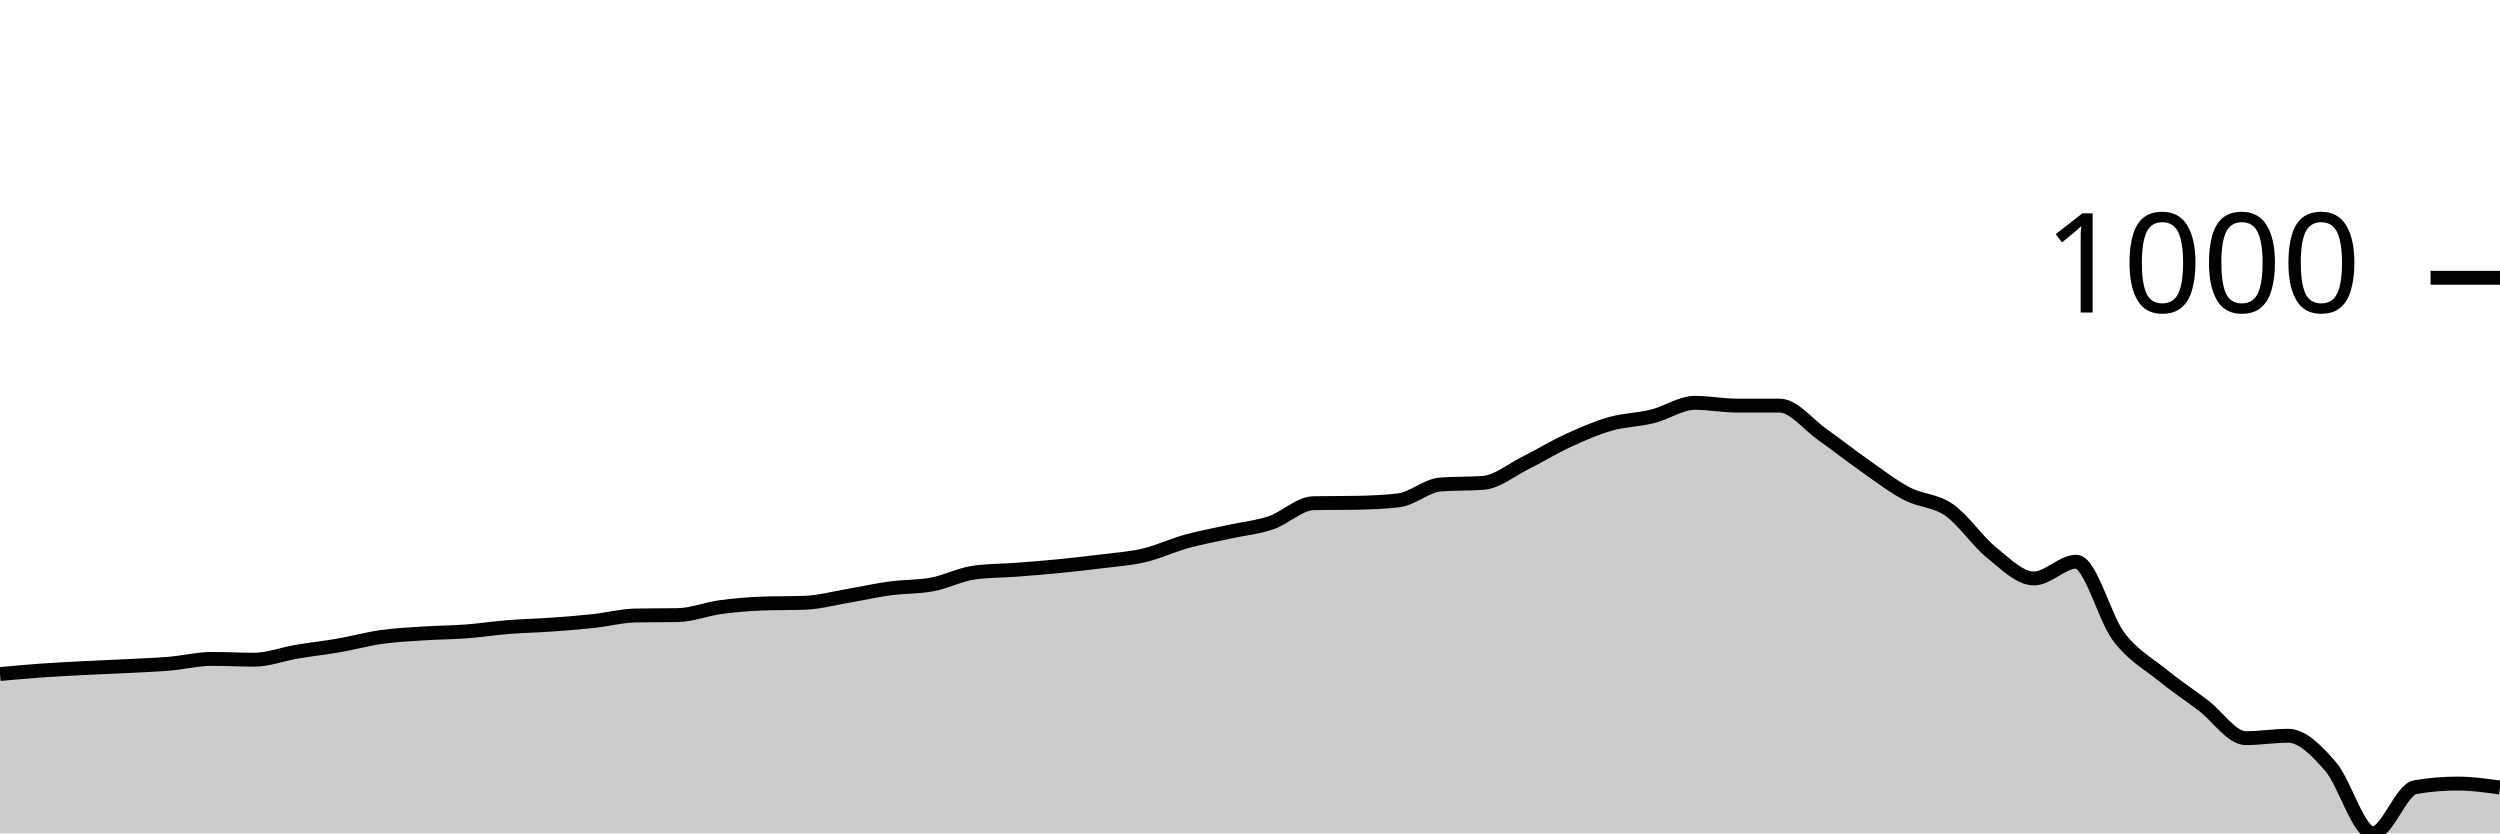
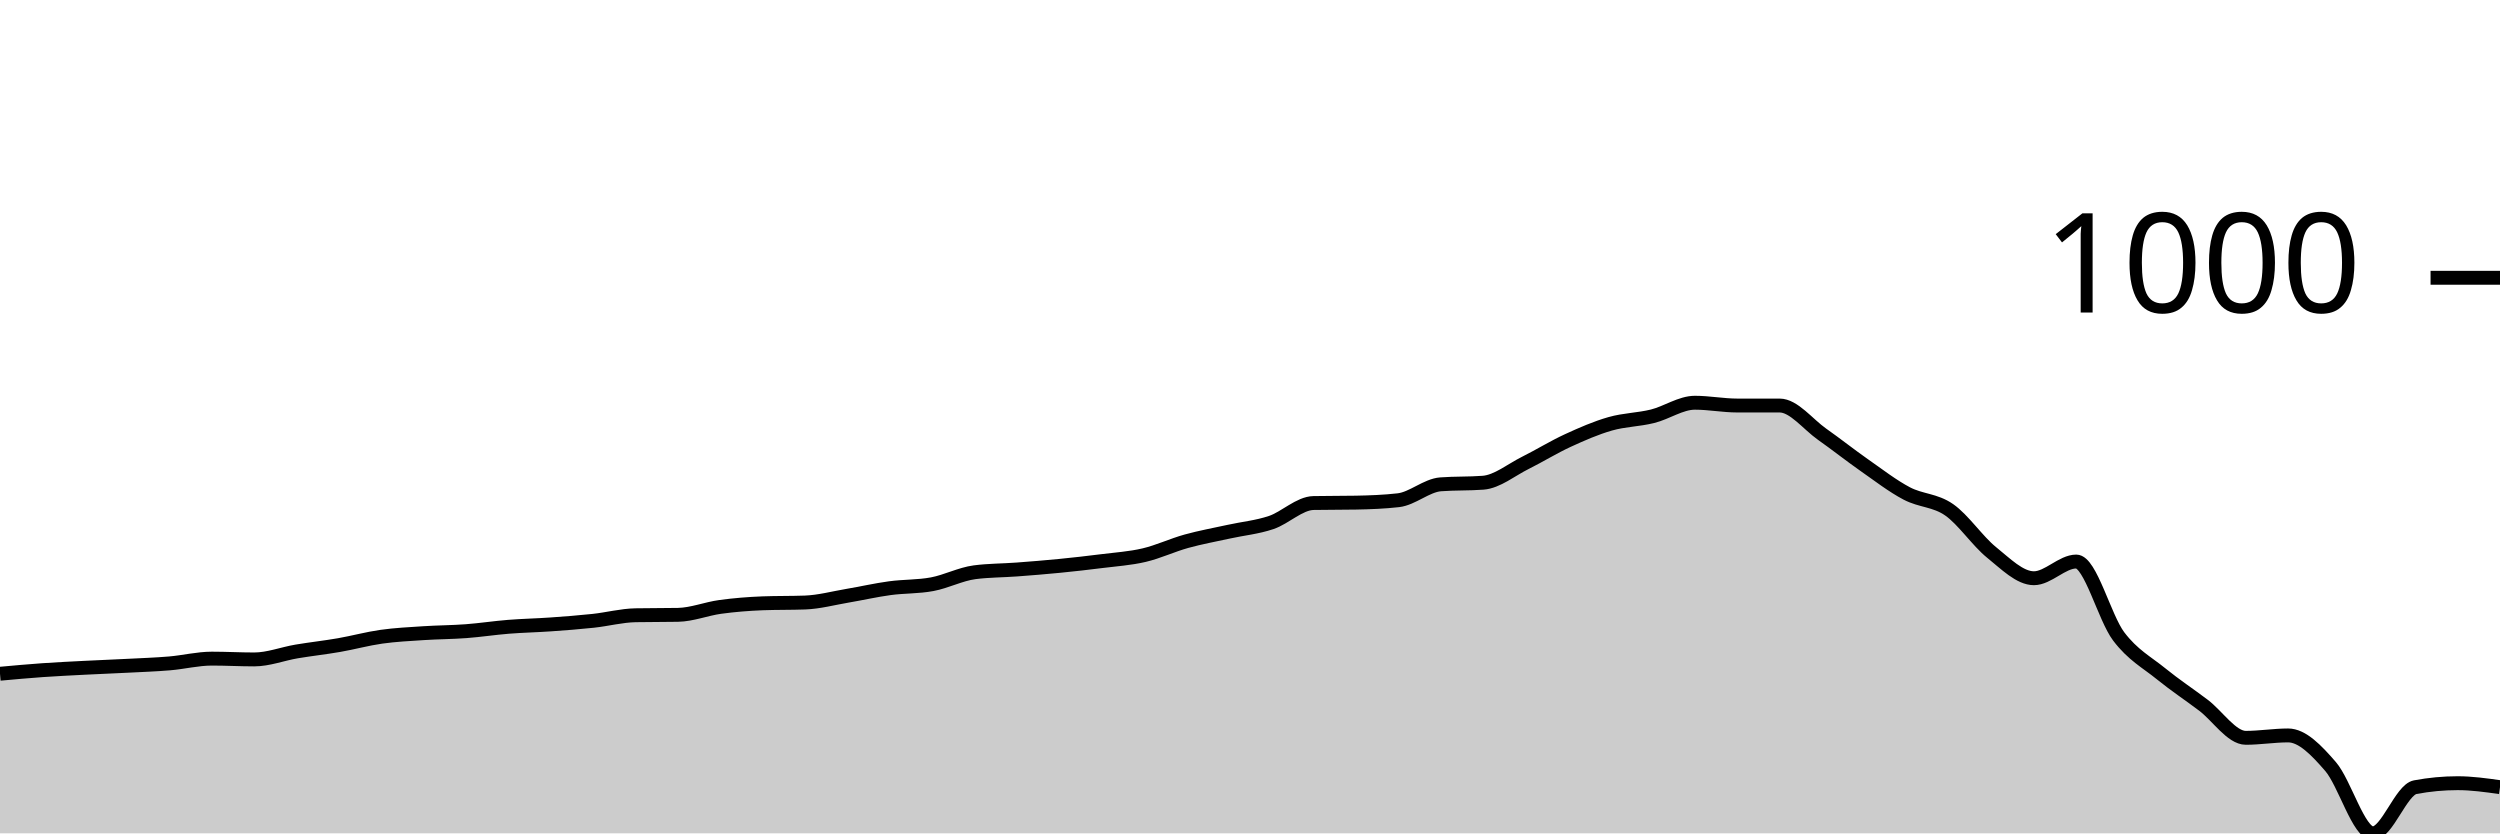
<svg xmlns="http://www.w3.org/2000/svg" viewBox="0 0 180 60">
  <g transform="translate(0,20)">
-     <path class="area" fill="rgba(0, 0, 0, 0.2)" d="M0,28.53C1.017,28.437,2.034,28.344,3.051,28.272C4.068,28.201,5.085,28.153,6.102,28.1C7.119,28.048,8.136,28.01,9.153,27.957C10.169,27.904,11.186,27.871,12.203,27.785C13.22,27.699,14.237,27.441,15.254,27.441C16.271,27.441,17.288,27.498,18.305,27.498C19.322,27.498,20.339,27.097,21.356,26.925C22.373,26.753,23.39,26.643,24.407,26.466C25.424,26.289,26.441,26.007,27.458,25.864C28.475,25.72,29.492,25.673,30.508,25.606C31.525,25.539,32.542,25.539,33.559,25.462C34.576,25.386,35.593,25.228,36.61,25.147C37.627,25.066,38.644,25.047,39.661,24.975C40.678,24.903,41.695,24.827,42.712,24.717C43.729,24.607,44.746,24.335,45.763,24.315C46.78,24.296,47.797,24.306,48.814,24.287C49.831,24.268,50.847,23.852,51.864,23.713C52.881,23.575,53.898,23.493,54.915,23.455C55.932,23.417,56.949,23.436,57.966,23.398C58.983,23.36,60,23.082,61.017,22.91C62.034,22.738,63.051,22.504,64.068,22.366C65.085,22.227,66.102,22.27,67.119,22.079C68.136,21.888,69.153,21.352,70.169,21.219C71.186,21.085,72.203,21.094,73.22,21.018C74.237,20.941,75.254,20.86,76.271,20.76C77.288,20.659,78.305,20.545,79.322,20.416C80.339,20.287,81.356,20.225,82.373,19.986C83.39,19.747,84.407,19.264,85.424,18.982C86.441,18.7,87.458,18.519,88.475,18.294C89.492,18.069,90.508,17.978,91.525,17.634C92.542,17.29,93.559,16.249,94.576,16.229C95.593,16.21,96.61,16.22,97.627,16.201C98.644,16.182,99.661,16.143,100.678,16.029C101.695,15.914,102.712,14.958,103.729,14.882C104.746,14.805,105.763,14.843,106.78,14.767C107.797,14.691,108.814,13.84,109.831,13.333C110.847,12.827,111.864,12.196,112.881,11.728C113.898,11.259,114.915,10.815,115.932,10.523C116.949,10.232,117.966,10.232,118.983,9.978C120,9.725,121.017,9.004,122.034,9.004C123.051,9.004,124.068,9.204,125.085,9.204C126.102,9.204,127.119,9.204,128.136,9.204C129.153,9.204,130.169,10.552,131.186,11.269C132.203,11.986,133.22,12.793,134.237,13.505C135.254,14.217,136.271,15.006,137.288,15.541C138.305,16.076,139.322,16.01,140.339,16.717C141.356,17.424,142.373,18.963,143.39,19.785C144.407,20.607,145.424,21.649,146.441,21.649C147.458,21.649,148.475,20.444,149.492,20.444C150.508,20.444,151.525,24.487,152.542,25.835C153.559,27.183,154.576,27.704,155.593,28.53C156.61,29.357,157.627,30.026,158.644,30.796C159.661,31.565,160.678,33.147,161.695,33.147C162.712,33.147,163.729,32.975,164.746,32.975C165.763,32.975,166.78,34.012,167.797,35.183C168.814,36.354,169.831,40,170.847,40C171.864,40,172.881,36.846,173.898,36.674C174.915,36.502,175.932,36.416,176.949,36.416C177.966,36.416,178.983,36.559,180,36.703L180,40C178.983,40,177.966,40,176.949,40C175.932,40,174.915,40,173.898,40C172.881,40,171.864,40,170.847,40C169.831,40,168.814,40,167.797,40C166.78,40,165.763,40,164.746,40C163.729,40,162.712,40,161.695,40C160.678,40,159.661,40,158.644,40C157.627,40,156.61,40,155.593,40C154.576,40,153.559,40,152.542,40C151.525,40,150.508,40,149.492,40C148.475,40,147.458,40,146.441,40C145.424,40,144.407,40,143.39,40C142.373,40,141.356,40,140.339,40C139.322,40,138.305,40,137.288,40C136.271,40,135.254,40,134.237,40C133.22,40,132.203,40,131.186,40C130.169,40,129.153,40,128.136,40C127.119,40,126.102,40,125.085,40C124.068,40,123.051,40,122.034,40C121.017,40,120,40,118.983,40C117.966,40,116.949,40,115.932,40C114.915,40,113.898,40,112.881,40C111.864,40,110.847,40,109.831,40C108.814,40,107.797,40,106.78,40C105.763,40,104.746,40,103.729,40C102.712,40,101.695,40,100.678,40C99.661,40,98.644,40,97.627,40C96.61,40,95.593,40,94.576,40C93.559,40,92.542,40,91.525,40C90.508,40,89.492,40,88.475,40C87.458,40,86.441,40,85.424,40C84.407,40,83.39,40,82.373,40C81.356,40,80.339,40,79.322,40C78.305,40,77.288,40,76.271,40C75.254,40,74.237,40,73.22,40C72.203,40,71.186,40,70.169,40C69.153,40,68.136,40,67.119,40C66.102,40,65.085,40,64.068,40C63.051,40,62.034,40,61.017,40C60,40,58.983,40,57.966,40C56.949,40,55.932,40,54.915,40C53.898,40,52.881,40,51.864,40C50.847,40,49.831,40,48.814,40C47.797,40,46.78,40,45.763,40C44.746,40,43.729,40,42.712,40C41.695,40,40.678,40,39.661,40C38.644,40,37.627,40,36.61,40C35.593,40,34.576,40,33.559,40C32.542,40,31.525,40,30.508,40C29.492,40,28.475,40,27.458,40C26.441,40,25.424,40,24.407,40C23.39,40,22.373,40,21.356,40C20.339,40,19.322,40,18.305,40C17.288,40,16.271,40,15.254,40C14.237,40,13.22,40,12.203,40C11.186,40,10.169,40,9.153,40C8.136,40,7.119,40,6.102,40C5.085,40,4.068,40,3.051,40C2.034,40,1.017,40,0,40Z" />
-     <path class="line" stroke="black" fill="none" d="M0,28.53C1.017,28.437,2.034,28.344,3.051,28.272C4.068,28.201,5.085,28.153,6.102,28.1C7.119,28.048,8.136,28.01,9.153,27.957C10.169,27.904,11.186,27.871,12.203,27.785C13.22,27.699,14.237,27.441,15.254,27.441C16.271,27.441,17.288,27.498,18.305,27.498C19.322,27.498,20.339,27.097,21.356,26.925C22.373,26.753,23.39,26.643,24.407,26.466C25.424,26.289,26.441,26.007,27.458,25.864C28.475,25.72,29.492,25.673,30.508,25.606C31.525,25.539,32.542,25.539,33.559,25.462C34.576,25.386,35.593,25.228,36.61,25.147C37.627,25.066,38.644,25.047,39.661,24.975C40.678,24.903,41.695,24.827,42.712,24.717C43.729,24.607,44.746,24.335,45.763,24.315C46.78,24.296,47.797,24.306,48.814,24.287C49.831,24.268,50.847,23.852,51.864,23.713C52.881,23.575,53.898,23.493,54.915,23.455C55.932,23.417,56.949,23.436,57.966,23.398C58.983,23.36,60,23.082,61.017,22.91C62.034,22.738,63.051,22.504,64.068,22.366C65.085,22.227,66.102,22.27,67.119,22.079C68.136,21.888,69.153,21.352,70.169,21.219C71.186,21.085,72.203,21.094,73.22,21.018C74.237,20.941,75.254,20.86,76.271,20.76C77.288,20.659,78.305,20.545,79.322,20.416C80.339,20.287,81.356,20.225,82.373,19.986C83.39,19.747,84.407,19.264,85.424,18.982C86.441,18.7,87.458,18.519,88.475,18.294C89.492,18.069,90.508,17.978,91.525,17.634C92.542,17.29,93.559,16.249,94.576,16.229C95.593,16.21,96.61,16.22,97.627,16.201C98.644,16.182,99.661,16.143,100.678,16.029C101.695,15.914,102.712,14.958,103.729,14.882C104.746,14.805,105.763,14.843,106.78,14.767C107.797,14.691,108.814,13.84,109.831,13.333C110.847,12.827,111.864,12.196,112.881,11.728C113.898,11.259,114.915,10.815,115.932,10.523C116.949,10.232,117.966,10.232,118.983,9.978C120,9.725,121.017,9.004,122.034,9.004C123.051,9.004,124.068,9.204,125.085,9.204C126.102,9.204,127.119,9.204,128.136,9.204C129.153,9.204,130.169,10.552,131.186,11.269C132.203,11.986,133.22,12.793,134.237,13.505C135.254,14.217,136.271,15.006,137.288,15.541C138.305,16.076,139.322,16.01,140.339,16.717C141.356,17.424,142.373,18.963,143.39,19.785C144.407,20.607,145.424,21.649,146.441,21.649C147.458,21.649,148.475,20.444,149.492,20.444C150.508,20.444,151.525,24.487,152.542,25.835C153.559,27.183,154.576,27.704,155.593,28.53C156.61,29.357,157.627,30.026,158.644,30.796C159.661,31.565,160.678,33.147,161.695,33.147C162.712,33.147,163.729,32.975,164.746,32.975C165.763,32.975,166.78,34.012,167.797,35.183C168.814,36.354,169.831,40,170.847,40C171.864,40,172.881,36.846,173.898,36.674C174.915,36.502,175.932,36.416,176.949,36.416C177.966,36.416,178.983,36.559,180,36.703" />
+     <path class="area" fill="rgba(0, 0, 0, 0.2)" d="M0,28.51C1.017,28.417,2.034,28.324,3.051,28.252C4.068,28.181,5.085,28.133,6.102,28.08C7.119,28.028,8.136,27.989,9.153,27.937C10.169,27.884,11.186,27.851,12.203,27.765C13.22,27.679,14.237,27.421,15.254,27.421C16.271,27.421,17.288,27.479,18.305,27.479C19.322,27.479,20.339,27.077,21.356,26.905C22.373,26.734,23.39,26.624,24.407,26.447C25.424,26.27,26.441,25.989,27.458,25.845C28.475,25.702,29.492,25.654,30.508,25.587C31.525,25.521,32.542,25.521,33.559,25.444C34.576,25.368,35.593,25.21,36.61,25.129C37.627,25.048,38.644,25.029,39.661,24.957C40.678,24.885,41.695,24.809,42.712,24.699C43.729,24.589,44.746,24.317,45.763,24.298C46.78,24.279,47.797,24.288,48.814,24.269C49.831,24.25,50.847,23.835,51.864,23.696C52.881,23.558,53.898,23.477,54.915,23.438C55.932,23.4,56.949,23.419,57.966,23.381C58.983,23.343,60,23.066,61.017,22.894C62.034,22.722,63.051,22.488,64.068,22.35C65.085,22.211,66.102,22.254,67.119,22.063C68.136,21.872,69.153,21.337,70.169,21.203C71.186,21.07,72.203,21.079,73.22,21.003C74.237,20.926,75.254,20.845,76.271,20.745C77.288,20.645,78.305,20.53,79.322,20.401C80.339,20.272,81.356,20.21,82.373,19.971C83.39,19.733,84.407,19.25,85.424,18.968C86.441,18.687,87.458,18.505,88.475,18.281C89.492,18.056,90.508,17.966,91.525,17.622C92.542,17.278,93.559,16.237,94.576,16.218C95.593,16.199,96.61,16.208,97.627,16.189C98.644,16.17,99.661,16.132,100.678,16.017C101.695,15.903,102.712,14.947,103.729,14.871C104.746,14.795,105.763,14.833,106.78,14.756C107.797,14.68,108.814,13.83,109.831,13.324C110.847,12.818,111.864,12.187,112.881,11.719C113.898,11.251,114.915,10.807,115.932,10.516C116.949,10.224,117.966,10.224,118.983,9.971C120,9.718,121.017,8.997,122.034,8.997C123.051,8.997,124.068,9.198,125.085,9.198C126.102,9.198,127.119,9.198,128.136,9.198C129.153,9.198,130.169,10.544,131.186,11.261C132.203,11.977,133.22,12.784,134.237,13.496C135.254,14.207,136.271,14.995,137.288,15.53C138.305,16.065,139.322,15.998,140.339,16.705C141.356,17.412,142.373,18.949,143.39,19.771C144.407,20.592,145.424,21.633,146.441,21.633C147.458,21.633,148.475,20.43,149.492,20.43C150.508,20.43,151.525,24.47,152.542,25.817C153.559,27.163,154.576,27.684,155.593,28.51C156.61,29.336,157.627,30.005,158.644,30.774C159.661,31.543,160.678,33.123,161.695,33.123C162.712,33.123,163.729,32.951,164.746,32.951C165.763,32.951,166.78,34.011,167.797,35.186C168.814,36.361,169.831,40,170.847,40C171.864,40,172.881,36.867,173.898,36.676C174.915,36.485,175.932,36.39,176.949,36.39C177.966,36.39,178.983,36.533,180,36.676L180,40C178.983,40,177.966,40,176.949,40C175.932,40,174.915,40,173.898,40C172.881,40,171.864,40,170.847,40C169.831,40,168.814,40,167.797,40C166.78,40,165.763,40,164.746,40C163.729,40,162.712,40,161.695,40C160.678,40,159.661,40,158.644,40C157.627,40,156.61,40,155.593,40C154.576,40,153.559,40,152.542,40C151.525,40,150.508,40,149.492,40C148.475,40,147.458,40,146.441,40C145.424,40,144.407,40,143.39,40C142.373,40,141.356,40,140.339,40C139.322,40,138.305,40,137.288,40C136.271,40,135.254,40,134.237,40C133.22,40,132.203,40,131.186,40C130.169,40,129.153,40,128.136,40C127.119,40,126.102,40,125.085,40C124.068,40,123.051,40,122.034,40C121.017,40,120,40,118.983,40C117.966,40,116.949,40,115.932,40C114.915,40,113.898,40,112.881,40C111.864,40,110.847,40,109.831,40C108.814,40,107.797,40,106.78,40C105.763,40,104.746,40,103.729,40C102.712,40,101.695,40,100.678,40C99.661,40,98.644,40,97.627,40C96.61,40,95.593,40,94.576,40C93.559,40,92.542,40,91.525,40C90.508,40,89.492,40,88.475,40C87.458,40,86.441,40,85.424,40C84.407,40,83.39,40,82.373,40C81.356,40,80.339,40,79.322,40C78.305,40,77.288,40,76.271,40C75.254,40,74.237,40,73.22,40C72.203,40,71.186,40,70.169,40C69.153,40,68.136,40,67.119,40C66.102,40,65.085,40,64.068,40C63.051,40,62.034,40,61.017,40C60,40,58.983,40,57.966,40C56.949,40,55.932,40,54.915,40C53.898,40,52.881,40,51.864,40C50.847,40,49.831,40,48.814,40C47.797,40,46.78,40,45.763,40C44.746,40,43.729,40,42.712,40C41.695,40,40.678,40,39.661,40C38.644,40,37.627,40,36.61,40C35.593,40,34.576,40,33.559,40C32.542,40,31.525,40,30.508,40C29.492,40,28.475,40,27.458,40C26.441,40,25.424,40,24.407,40C23.39,40,22.373,40,21.356,40C20.339,40,19.322,40,18.305,40C17.288,40,16.271,40,15.254,40C14.237,40,13.22,40,12.203,40C11.186,40,10.169,40,9.153,40C8.136,40,7.119,40,6.102,40C5.085,40,4.068,40,3.051,40C2.034,40,1.017,40,0,40Z" />
+     <path class="line" stroke="black" fill="none" d="M0,28.51C1.017,28.417,2.034,28.324,3.051,28.252C4.068,28.181,5.085,28.133,6.102,28.08C7.119,28.028,8.136,27.989,9.153,27.937C10.169,27.884,11.186,27.851,12.203,27.765C13.22,27.679,14.237,27.421,15.254,27.421C16.271,27.421,17.288,27.479,18.305,27.479C19.322,27.479,20.339,27.077,21.356,26.905C22.373,26.734,23.39,26.624,24.407,26.447C25.424,26.27,26.441,25.989,27.458,25.845C28.475,25.702,29.492,25.654,30.508,25.587C31.525,25.521,32.542,25.521,33.559,25.444C34.576,25.368,35.593,25.21,36.61,25.129C37.627,25.048,38.644,25.029,39.661,24.957C40.678,24.885,41.695,24.809,42.712,24.699C43.729,24.589,44.746,24.317,45.763,24.298C46.78,24.279,47.797,24.288,48.814,24.269C49.831,24.25,50.847,23.835,51.864,23.696C52.881,23.558,53.898,23.477,54.915,23.438C55.932,23.4,56.949,23.419,57.966,23.381C58.983,23.343,60,23.066,61.017,22.894C62.034,22.722,63.051,22.488,64.068,22.35C65.085,22.211,66.102,22.254,67.119,22.063C68.136,21.872,69.153,21.337,70.169,21.203C71.186,21.07,72.203,21.079,73.22,21.003C74.237,20.926,75.254,20.845,76.271,20.745C77.288,20.645,78.305,20.53,79.322,20.401C80.339,20.272,81.356,20.21,82.373,19.971C83.39,19.733,84.407,19.25,85.424,18.968C86.441,18.687,87.458,18.505,88.475,18.281C89.492,18.056,90.508,17.966,91.525,17.622C92.542,17.278,93.559,16.237,94.576,16.218C95.593,16.199,96.61,16.208,97.627,16.189C98.644,16.17,99.661,16.132,100.678,16.017C101.695,15.903,102.712,14.947,103.729,14.871C104.746,14.795,105.763,14.833,106.78,14.756C107.797,14.68,108.814,13.83,109.831,13.324C110.847,12.818,111.864,12.187,112.881,11.719C113.898,11.251,114.915,10.807,115.932,10.516C116.949,10.224,117.966,10.224,118.983,9.971C120,9.718,121.017,8.997,122.034,8.997C123.051,8.997,124.068,9.198,125.085,9.198C126.102,9.198,127.119,9.198,128.136,9.198C129.153,9.198,130.169,10.544,131.186,11.261C132.203,11.977,133.22,12.784,134.237,13.496C135.254,14.207,136.271,14.995,137.288,15.53C138.305,16.065,139.322,15.998,140.339,16.705C141.356,17.412,142.373,18.949,143.39,19.771C144.407,20.592,145.424,21.633,146.441,21.633C147.458,21.633,148.475,20.43,149.492,20.43C150.508,20.43,151.525,24.47,152.542,25.817C153.559,27.163,154.576,27.684,155.593,28.51C156.61,29.336,157.627,30.005,158.644,30.774C159.661,31.543,160.678,33.123,161.695,33.123C162.712,33.123,163.729,32.951,164.746,32.951C165.763,32.951,166.78,34.011,167.797,35.186C168.814,36.361,169.831,40,170.847,40C171.864,40,172.881,36.867,173.898,36.676C174.915,36.485,175.932,36.39,176.949,36.39C177.966,36.39,178.983,36.533,180,36.676" />
    <path class="axis-ceiling" stroke-width="1" stroke="black" fill="none" d="M175,0L180,0" />
    <text class="axis-ceiling-label" font-family="sans-serif" text-anchor="end" font-size="10px" x="170" y="2.5">1000</text>
  </g>
</svg>
